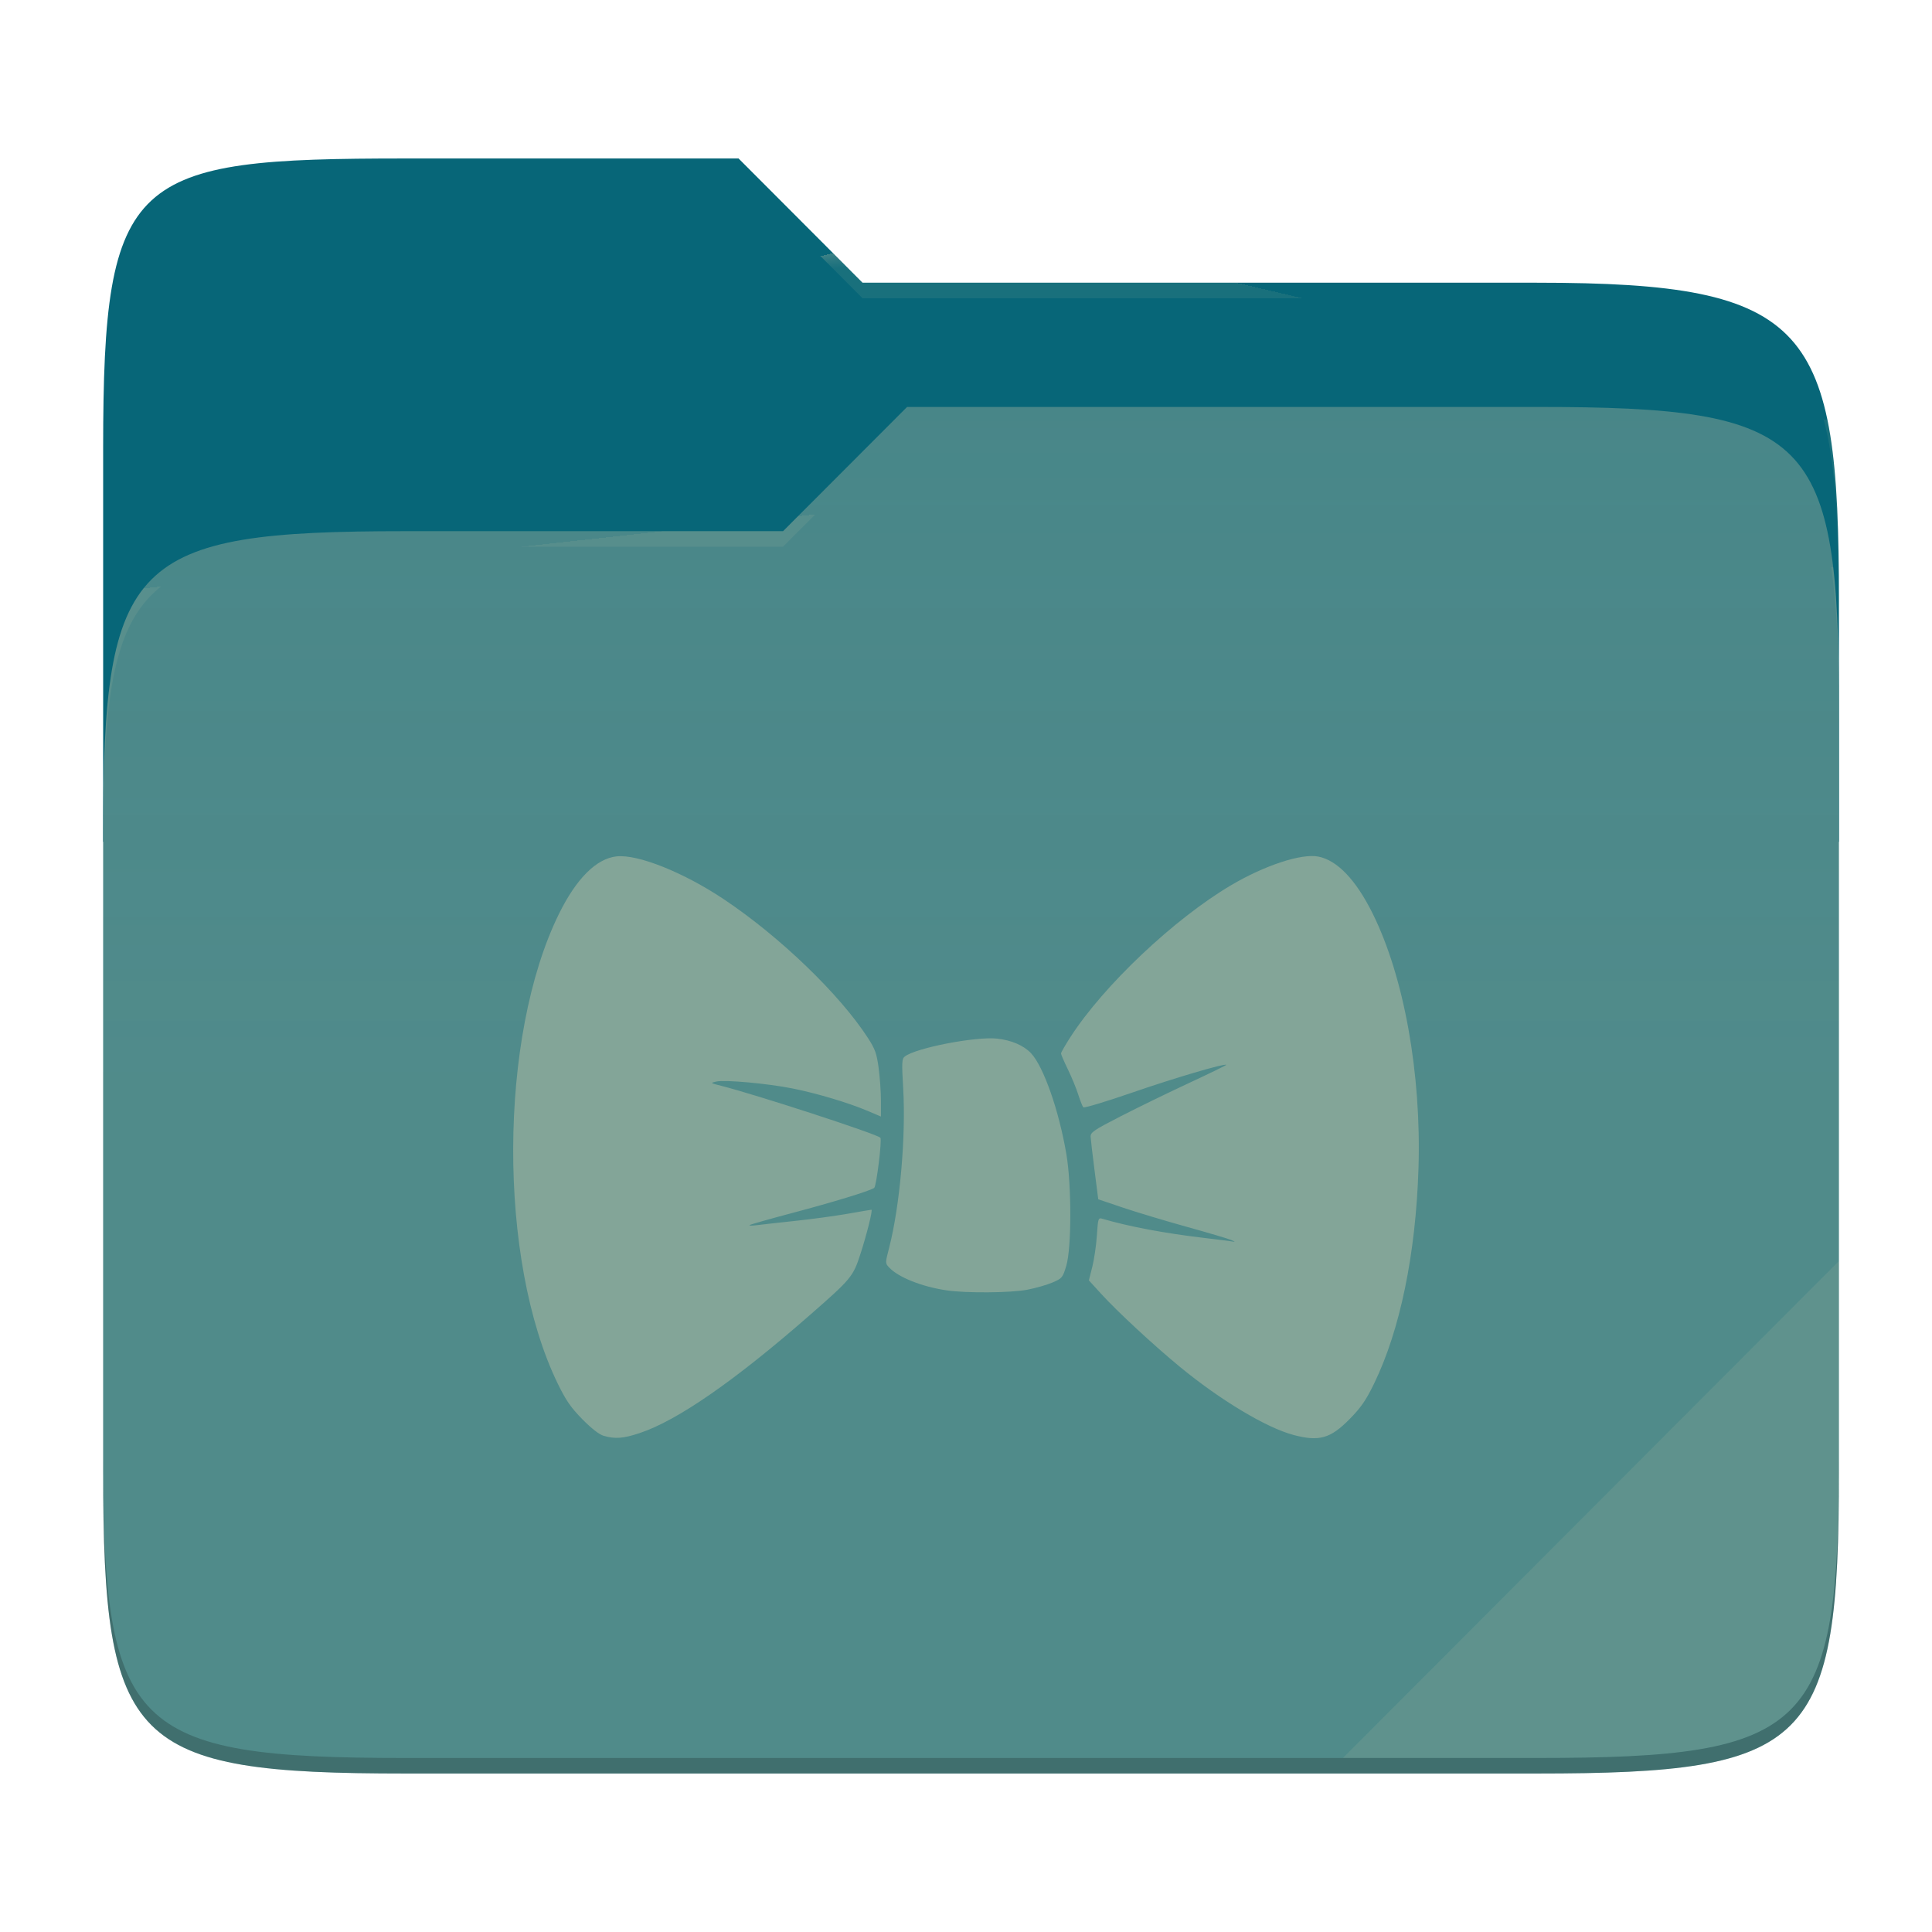
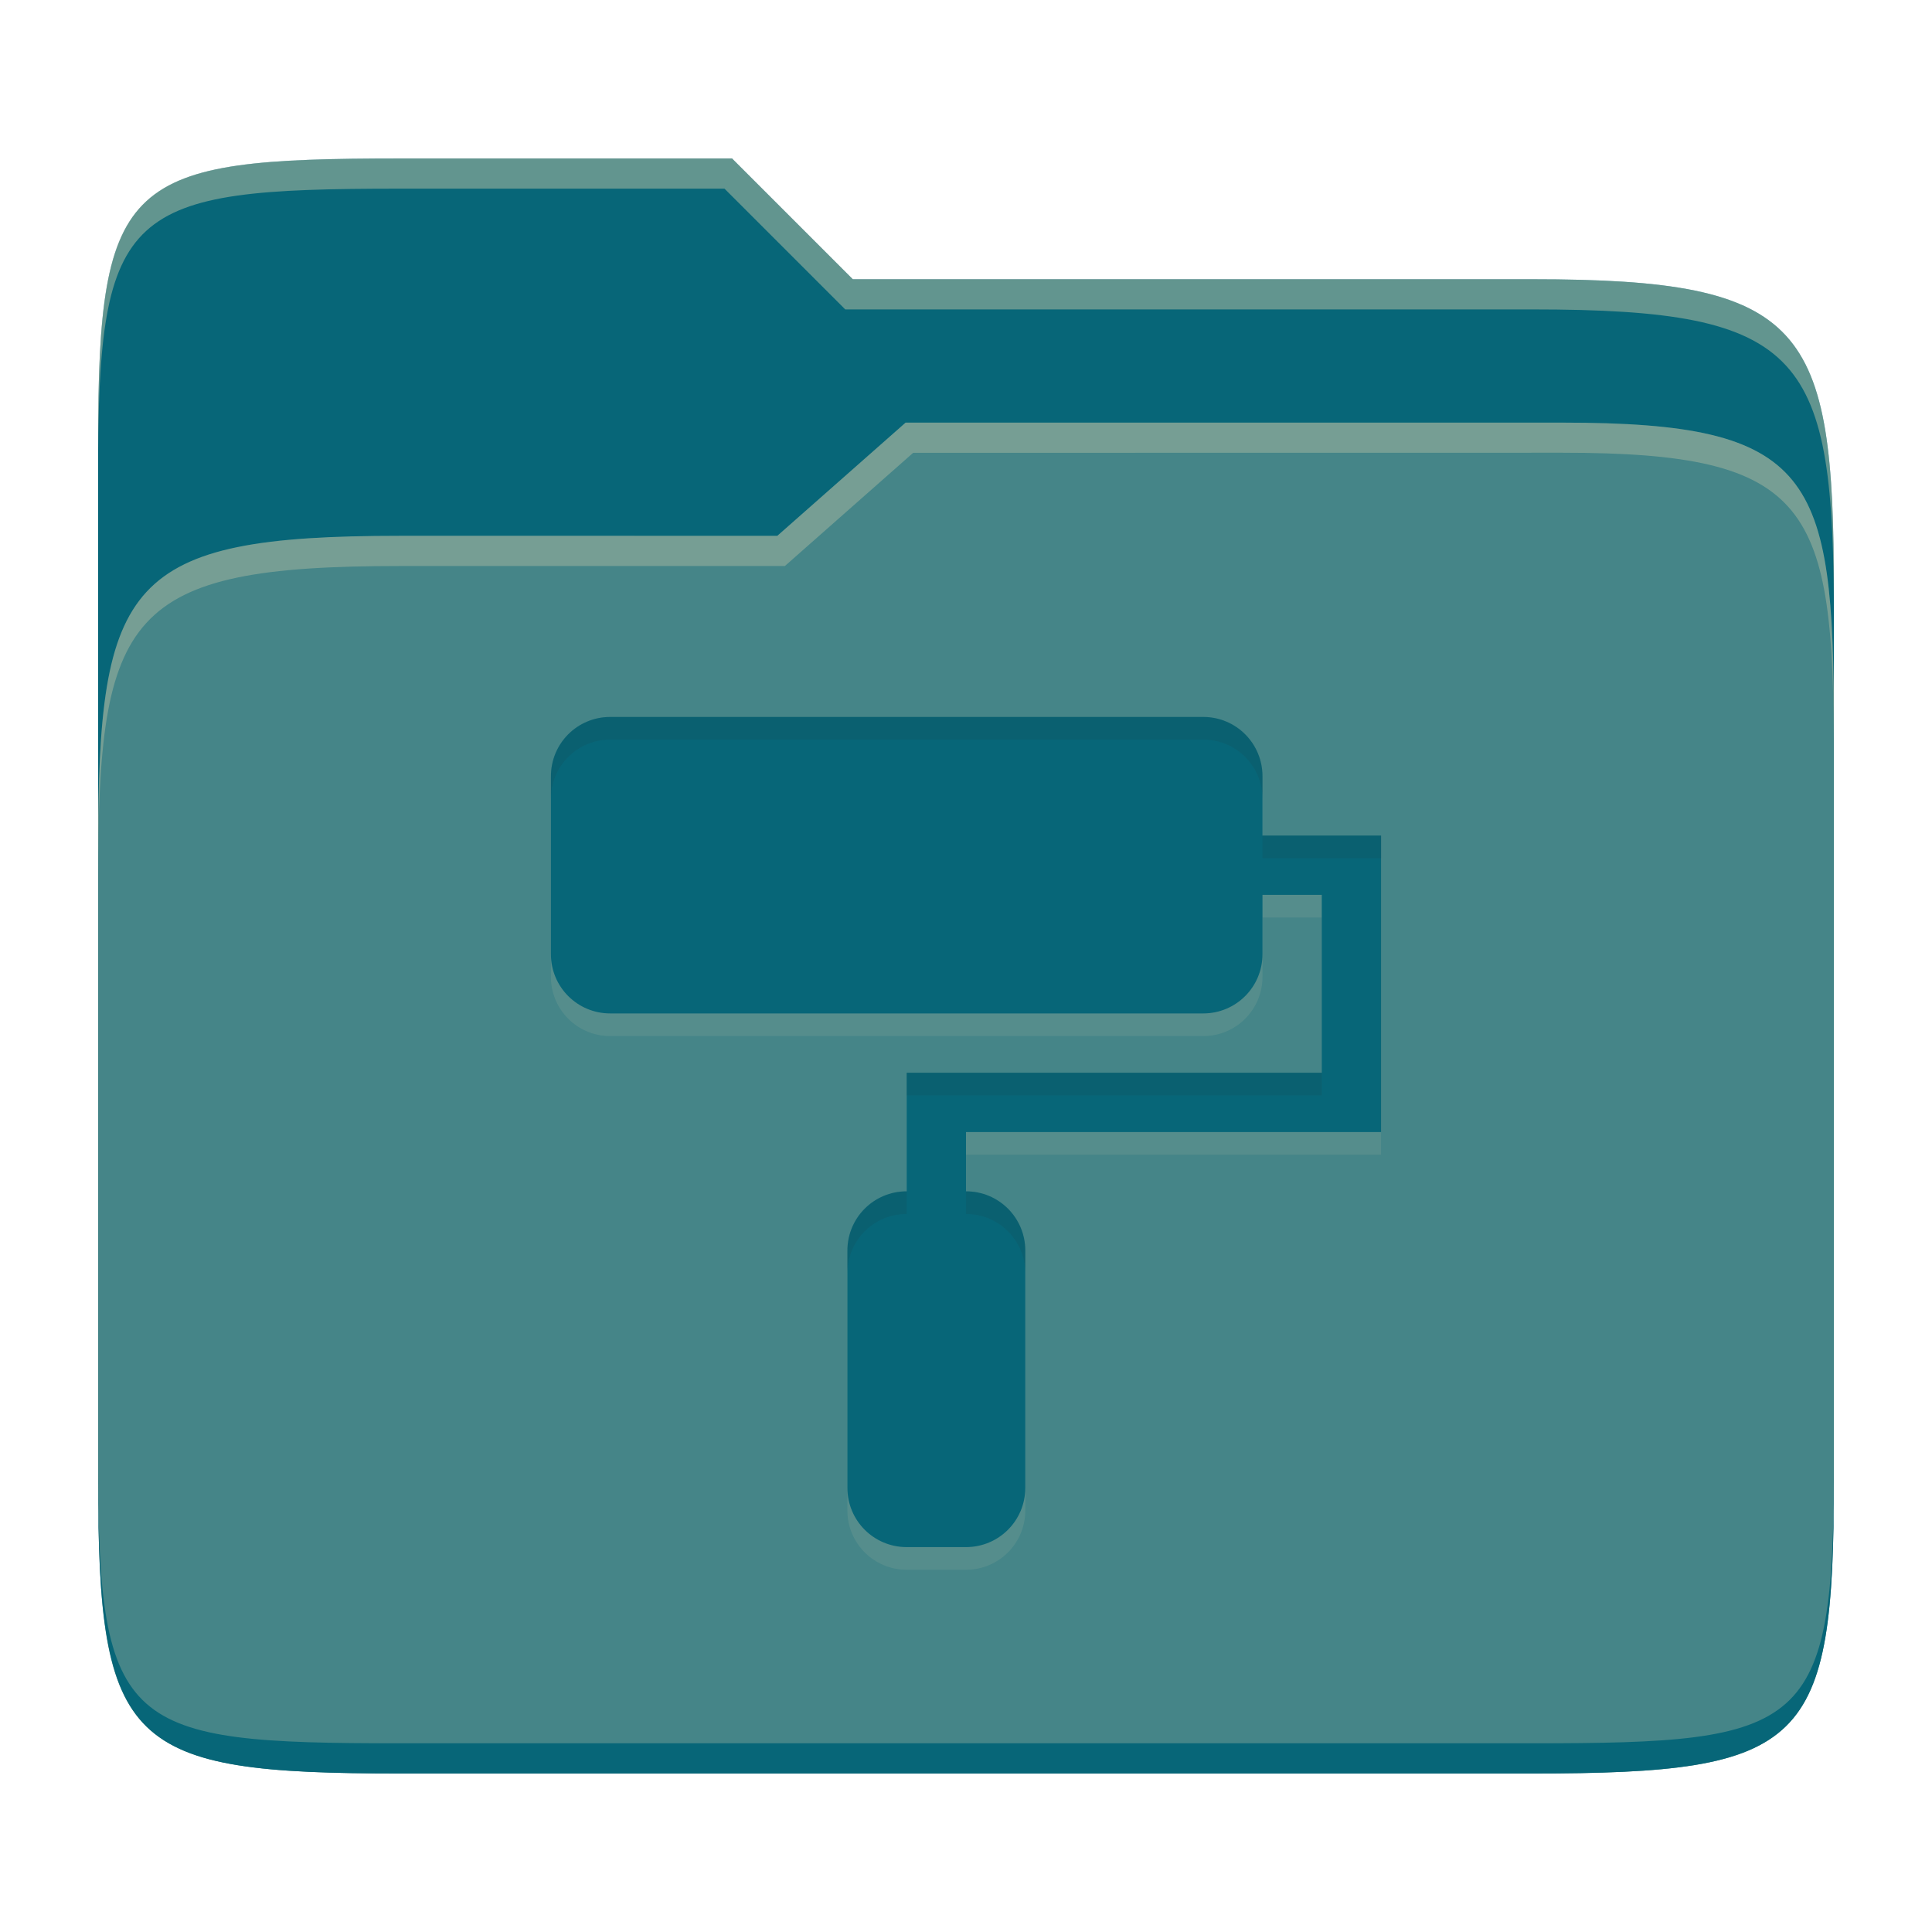
- <svg xmlns="http://www.w3.org/2000/svg" style="isolation:isolate" width="256" height="256">
-   <path fill="#076678" d="M53.705 21c-36.315 0-40.038 2.055-40.038 38.371v52.167h230V79.563c0-36.316-3.724-42.102-40.04-42.102h-89.335L97.864 21H53.705z" />
-   <path fill="#458588" d="M53.705 70.384c-36.317 0-40.038 3.73-40.038 40.045v84.524c0 36.316 3.721 40.047 40.038 40.047h149.923c36.317 0 40.039-3.731 40.039-40.047V93.969c0-36.316-3.722-40.047-40.04-40.047h-83.43l-16.438 16.462H53.705z" />
-   <linearGradient id="a" x2="0" y1=".5" y2="-.5" gradientTransform="matrix(230 0 0 181.0785 13.667 53.922)" gradientUnits="userSpaceOnUse">
-     <stop offset="0%" stop-color="#ebdbb2" stop-opacity=".07" />
-     <stop offset="67.282%" stop-color="#ebdbb2" stop-opacity="0" />
-   </linearGradient>
-   <path fill="url(#a)" d="M53.705 70.384c-36.317 0-40.038 3.73-40.038 40.045v84.524c0 36.316 3.721 40.047 40.038 40.047h149.923c36.317 0 40.039-3.731 40.039-40.047V93.969c0-36.316-3.722-40.047-40.04-40.047h-83.43l-16.438 16.462H53.705z" />
-   <g opacity=".4">
-     <radialGradient id="b" cx=".5" cy=".5" r=".272" fx=".5" fy=".136" gradientTransform="matrix(230 0 0 60.62014 13.667 21)" gradientUnits="userSpaceOnUse">
-       <stop offset="0%" stop-color="#ebdbb2" />
-       <stop offset="100%" stop-color="#ebdbb2" stop-opacity=".204" />
-     </radialGradient>
-     <path fill="url(#b)" d="M53.705 21c-36.315 0-40.038 2.055-40.038 38.371v2.06c0-36.317 3.723-38.374 40.038-38.374h44.16l16.427 16.46h89.336c36.315 0 40.039 5.787 40.039 42.103v-2.057c0-36.316-3.724-42.102-40.04-42.102h-89.335L97.864 21H53.705z" />
-   </g>
-   <g opacity=".4">
-     <radialGradient id="c" cx=".5" cy=".5" r=".272" fx=".482" fy=".211" gradientTransform="matrix(230 0 0 58.56504 13.667 53.922)" gradientUnits="userSpaceOnUse">
-       <stop offset="0%" stop-color="#ebdbb2" />
-       <stop offset="100%" stop-color="#ebdbb2" stop-opacity=".204" />
-     </radialGradient>
-     <path fill="url(#c)" d="M120.197 53.922l-16.438 16.462H53.705c-36.315 0-40.038 3.728-40.038 40.043v2.06c0-36.316 3.723-40.046 40.038-40.046h50.054l16.438-16.46h83.43c36.316 0 40.04 3.727 40.04 40.043v-2.057c0-36.316-3.724-40.045-40.04-40.045h-83.43z" />
-   </g>
-   <path fill="#ebdbb2" opacity=".1" d="M243.667 167.096l-65.715 65.845h25.676c36.315 0 40.039-3.727 40.039-40.043v-25.802z" />
-   <path opacity=".2" d="M13.667 192.898v2.057C13.667 231.27 17.39 235 53.705 235h149.923c36.315 0 40.039-3.73 40.039-40.045v-2.057c0 36.316-3.724 40.043-40.04 40.043H53.706c-36.315 0-40.038-3.727-40.038-40.043z" />
-   <g fill="#83a598">
-     <path d="M80 190.257c-.594-.17-1.622-.968-2.836-2.201-1.528-1.553-2.173-2.486-3.266-4.733-7.942-16.312-7.85-46.012.193-62.283 2.292-4.636 4.928-7.263 7.591-7.563 2.817-.318 8.903 2.115 14.265 5.701 7.395 4.945 15.298 12.555 19.048 18.341.963 1.486 1.173 2.073 1.43 3.995.166 1.24.302 3.193.302 4.342v2.09l-1.81-.767c-2.516-1.066-6.672-2.306-9.875-2.947-3.315-.664-8.998-1.182-10.134-.923-.814.186-.796.202.637.563 4.625 1.164 20.598 6.372 21.107 6.88.243.244-.525 6.469-.82 6.657-.67.426-5.4 1.873-10.756 3.292-3.09.818-5.684 1.555-5.764 1.638-.081.082.396.08 1.06-.007.663-.085 2.955-.341 5.094-.569 2.138-.227 5.24-.65 6.891-.94 1.652-.292 3.054-.529 3.115-.529.196 0-.62 3.278-1.47 5.895-.963 2.973-1.204 3.263-6.69 8.064-9.925 8.686-17.54 13.969-22.54 15.633-2.172.724-3.247.807-4.772.37zm91.424-.11c-3.612-.951-9.728-4.618-15.127-9.07-3.472-2.863-8.242-7.285-10.358-9.604l-1.657-1.816.454-1.8c.25-.992.523-2.866.608-4.167.146-2.244.183-2.357.716-2.2 3.573 1.047 8.248 1.926 13.567 2.55 1.4.165 2.909.354 3.351.421.786.12.79.116.134-.167-.368-.16-3.023-.945-5.898-1.744-2.876-.8-6.683-1.945-8.46-2.546l-3.23-1.092-.486-3.797c-.268-2.088-.504-4.098-.524-4.467-.033-.602.367-.877 3.986-2.736 2.212-1.137 6.281-3.119 9.043-4.404 2.762-1.286 4.988-2.372 4.946-2.414-.216-.216-6.952 1.773-12.478 3.684-3.445 1.192-6.356 2.065-6.469 1.942-.113-.124-.416-.888-.674-1.698-.257-.811-.875-2.311-1.373-3.334-.498-1.022-.905-1.966-.905-2.096 0-.13.556-1.103 1.237-2.16 4.397-6.834 13.756-15.682 21.297-20.135 4.446-2.626 9.302-4.225 11.537-3.8 2.518.478 5.004 3.076 7.22 7.544 4.162 8.391 6.469 21.208 6.076 33.76-.355 11.34-2.441 21.461-5.879 28.522-1.092 2.245-1.738 3.18-3.26 4.725-2.525 2.564-4.02 2.989-7.394 2.1zm-45.973-19.165c-3.266-.476-6.398-1.718-7.627-3.025-.537-.571-.537-.58-.02-2.577 1.43-5.515 2.248-14.764 1.873-21.162-.204-3.469-.18-3.922.216-4.228 1.471-1.137 9.356-2.667 12.209-2.37 1.902.2 3.55.906 4.52 1.942 1.664 1.775 3.714 7.642 4.684 13.403.693 4.12.685 12.393-.015 14.745-.471 1.583-.55 1.679-1.826 2.227-.734.316-2.24.747-3.346.958-2.2.421-8.046.469-10.668.087z" />
-   </g>
+ <svg xmlns="http://www.w3.org/2000/svg" width="256" height="256" version="1.1">
+   <path d="m53.047 21c-36.322 0-40.047 2.481-40.047 37.772v96.653h230v-77.055c0-35.291-3.678-41.37-40-41.37h-90l-16-16z" fill="#076678" />
+   <path d="m53 71c-36.338 0-39.996 6.144-39.996 41.397v83.653c0 35.313 3.686 38.951 40.002 38.951h149.99c36.316 0 40-3.639 40-38.951v-99.621c0-33.574-2.687-40.428-36-40.428h-87l-17 15z" fill="#458588" />
+   <path d="m243 193.99c0 35.291-3.653 37.006-39.974 37.006h-150.02c-36.319 0-40.005-1.715-40.005-37v2c0 35.641 4 39 40.005 39h150.02c36.399 0 39.974-3.727 39.974-38.998z" fill="#076678" />
+   <path d="m120 56-17 15h-50c-36.156 0-39.996 5.917-39.996 41.433v4.141c0-35.295 3.684-41.574 39.996-41.574h51l17-15 86.001-0.011c33.136-0.004 35.999 7.05 35.999 40.591v-4.141c0-33.541-2.649-40.44-36-40.44z" fill="#ebdbb2" opacity=".3" />
+   <path d="m97 21-43.953 1e-6c-36.322 0-40.052 2.451-40.052 37.744v3.91c0-35.291 3.682-37.655 40.005-37.655h43l16 16h91c36.322 0 40 5.989 40 41.281v-3.907c0-35.291-3.678-41.373-40-41.373h-90z" fill="#ebdbb2" opacity=".4" />
+   <path d="m80.857 98.001c-4.353 0-7.857 3.504-7.857 7.857v23.571c0 4.353 3.504 7.857 7.857 7.857h78.571c4.353 0 7.857-3.504 7.857-7.857v-7.857h7.857v23.571h-55v15.714c-4.353 0-7.857 3.504-7.857 7.857v31.429c0 4.353 3.504 7.857 7.857 7.857h7.857c4.353 0 7.857-3.504 7.857-7.857v-31.429c0-4.353-3.504-7.857-7.857-7.857v-7.857h55v-39.286h-15.714v-7.857c0-4.353-3.504-7.857-7.857-7.857z" fill="#ebdbb2" opacity=".1" />
+   <path d="m80.857 95c-4.353 0-7.857 3.504-7.857 7.857v23.571c0 4.353 3.504 7.857 7.857 7.857h78.571c4.353 0 7.857-3.504 7.857-7.857v-7.857h7.857v23.571h-55v15.714c-4.353 0-7.857 3.504-7.857 7.857v31.429c0 4.353 3.504 7.857 7.857 7.857h7.857c4.353 0 7.857-3.504 7.857-7.857v-31.429c0-4.353-3.504-7.857-7.857-7.857v-7.857h55v-39.286h-15.714v-7.857c0-4.353-3.504-7.857-7.857-7.857z" fill="#076678" />
+   <path d="m159.43 94.998-78.57 2e-3c-4.353-4.7e-5 -7.857 3.505-7.857 7.857v3c0-4.353 3.505-7.857 7.857-7.857h78.57c4.353 0 7.857 3.503 7.857 7.856v-3c0-4.353-3.505-7.857-7.857-7.857zm7.857 15.715v3h15.715v-3zm-47.143 31.43v3h55v-3zm0 15.713c-4.353 0-7.857 3.505-7.857 7.857v3c0-4.353 3.505-7.856 7.857-7.856zm7.857 0v3.002c4.353 0 7.857 3.503 7.857 7.856v-3c0-4.353-3.505-7.857-7.857-7.857z" fill="#282828" opacity=".1" />
</svg>
